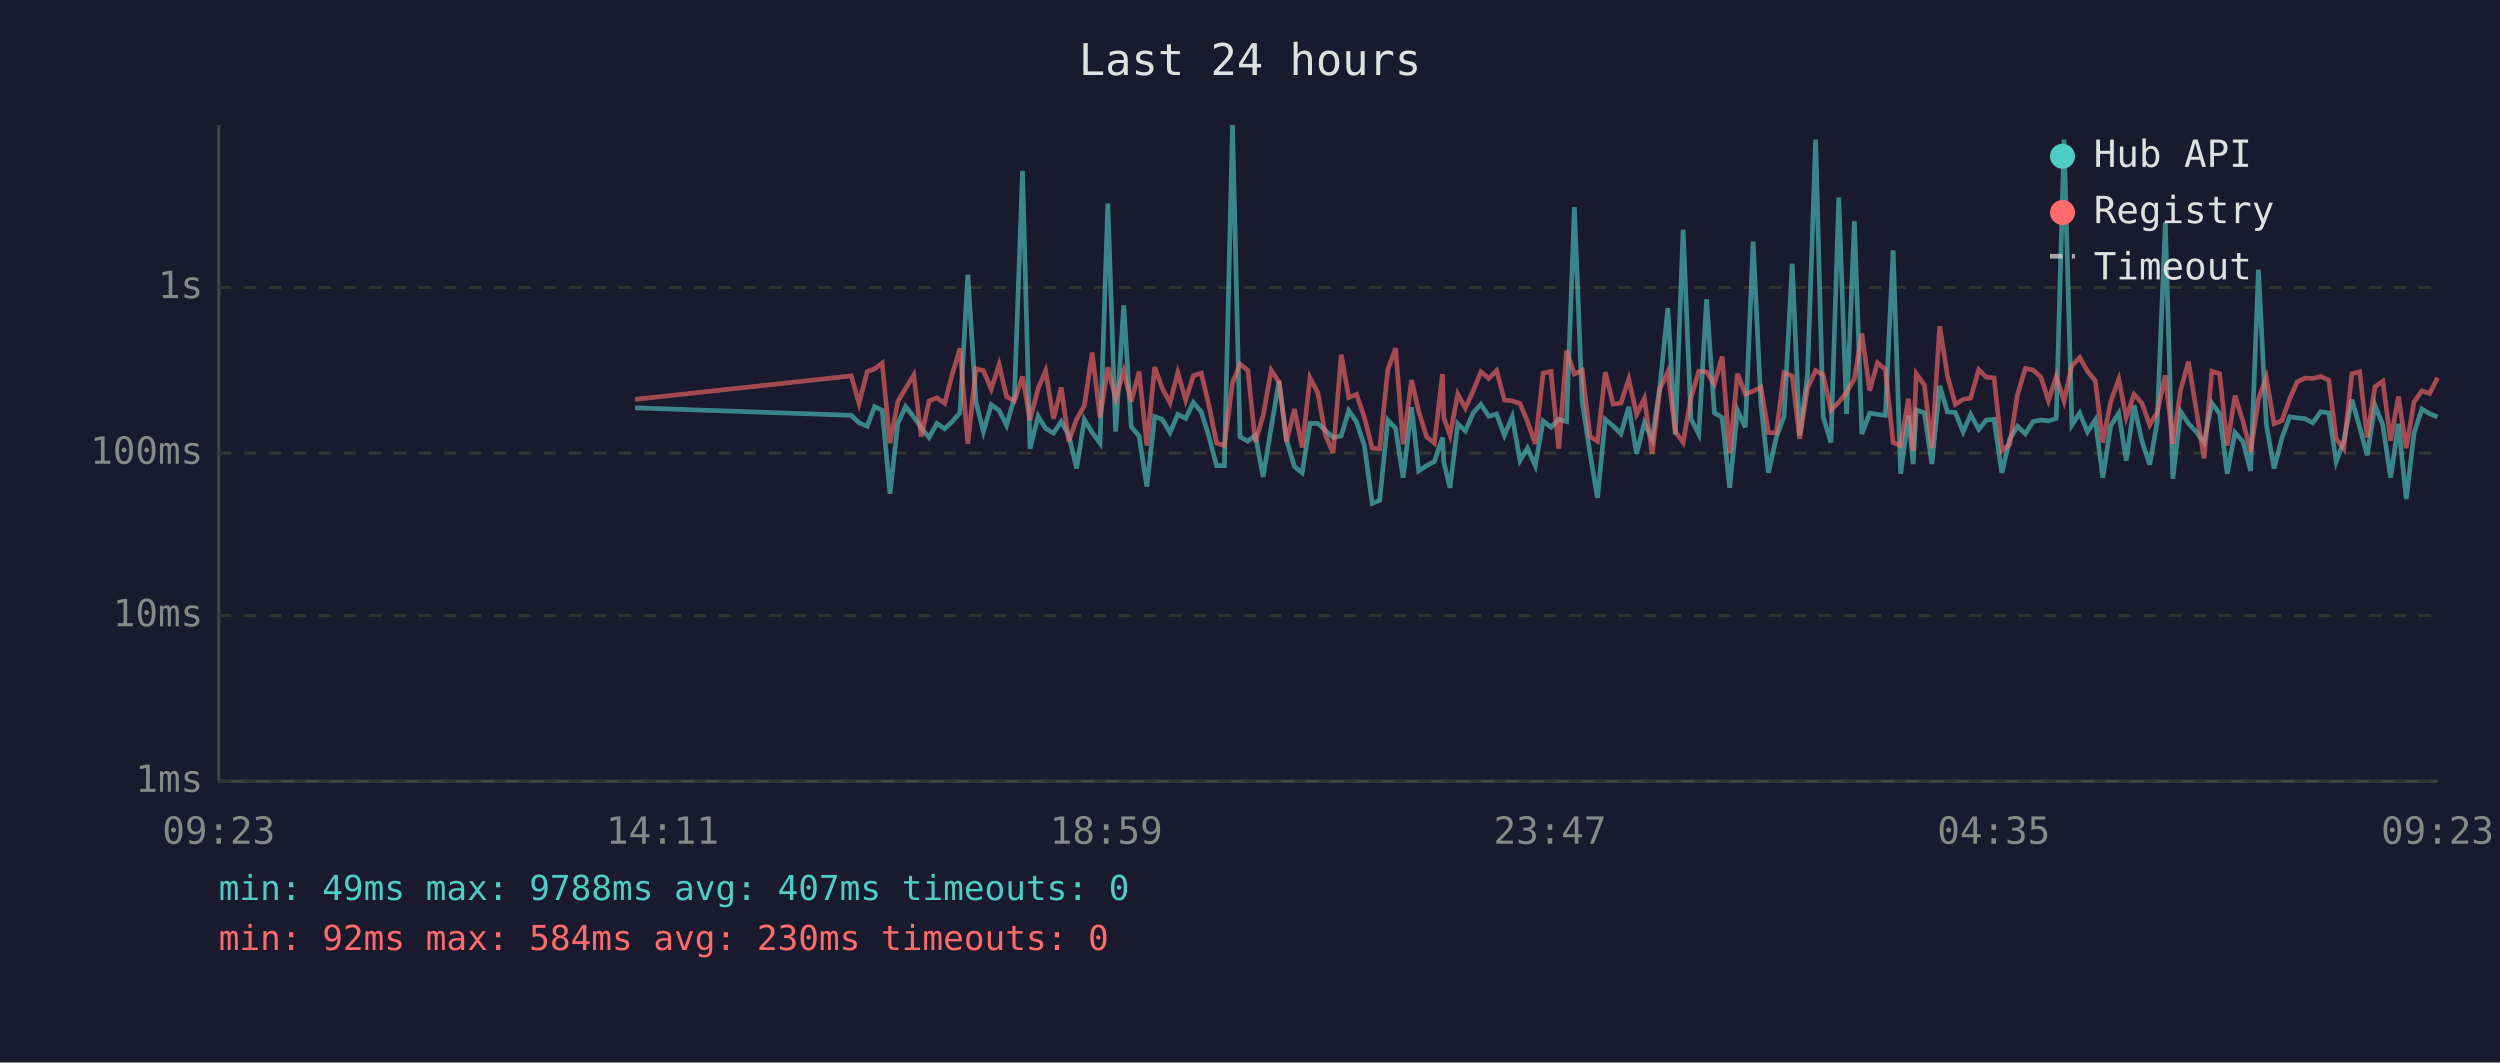
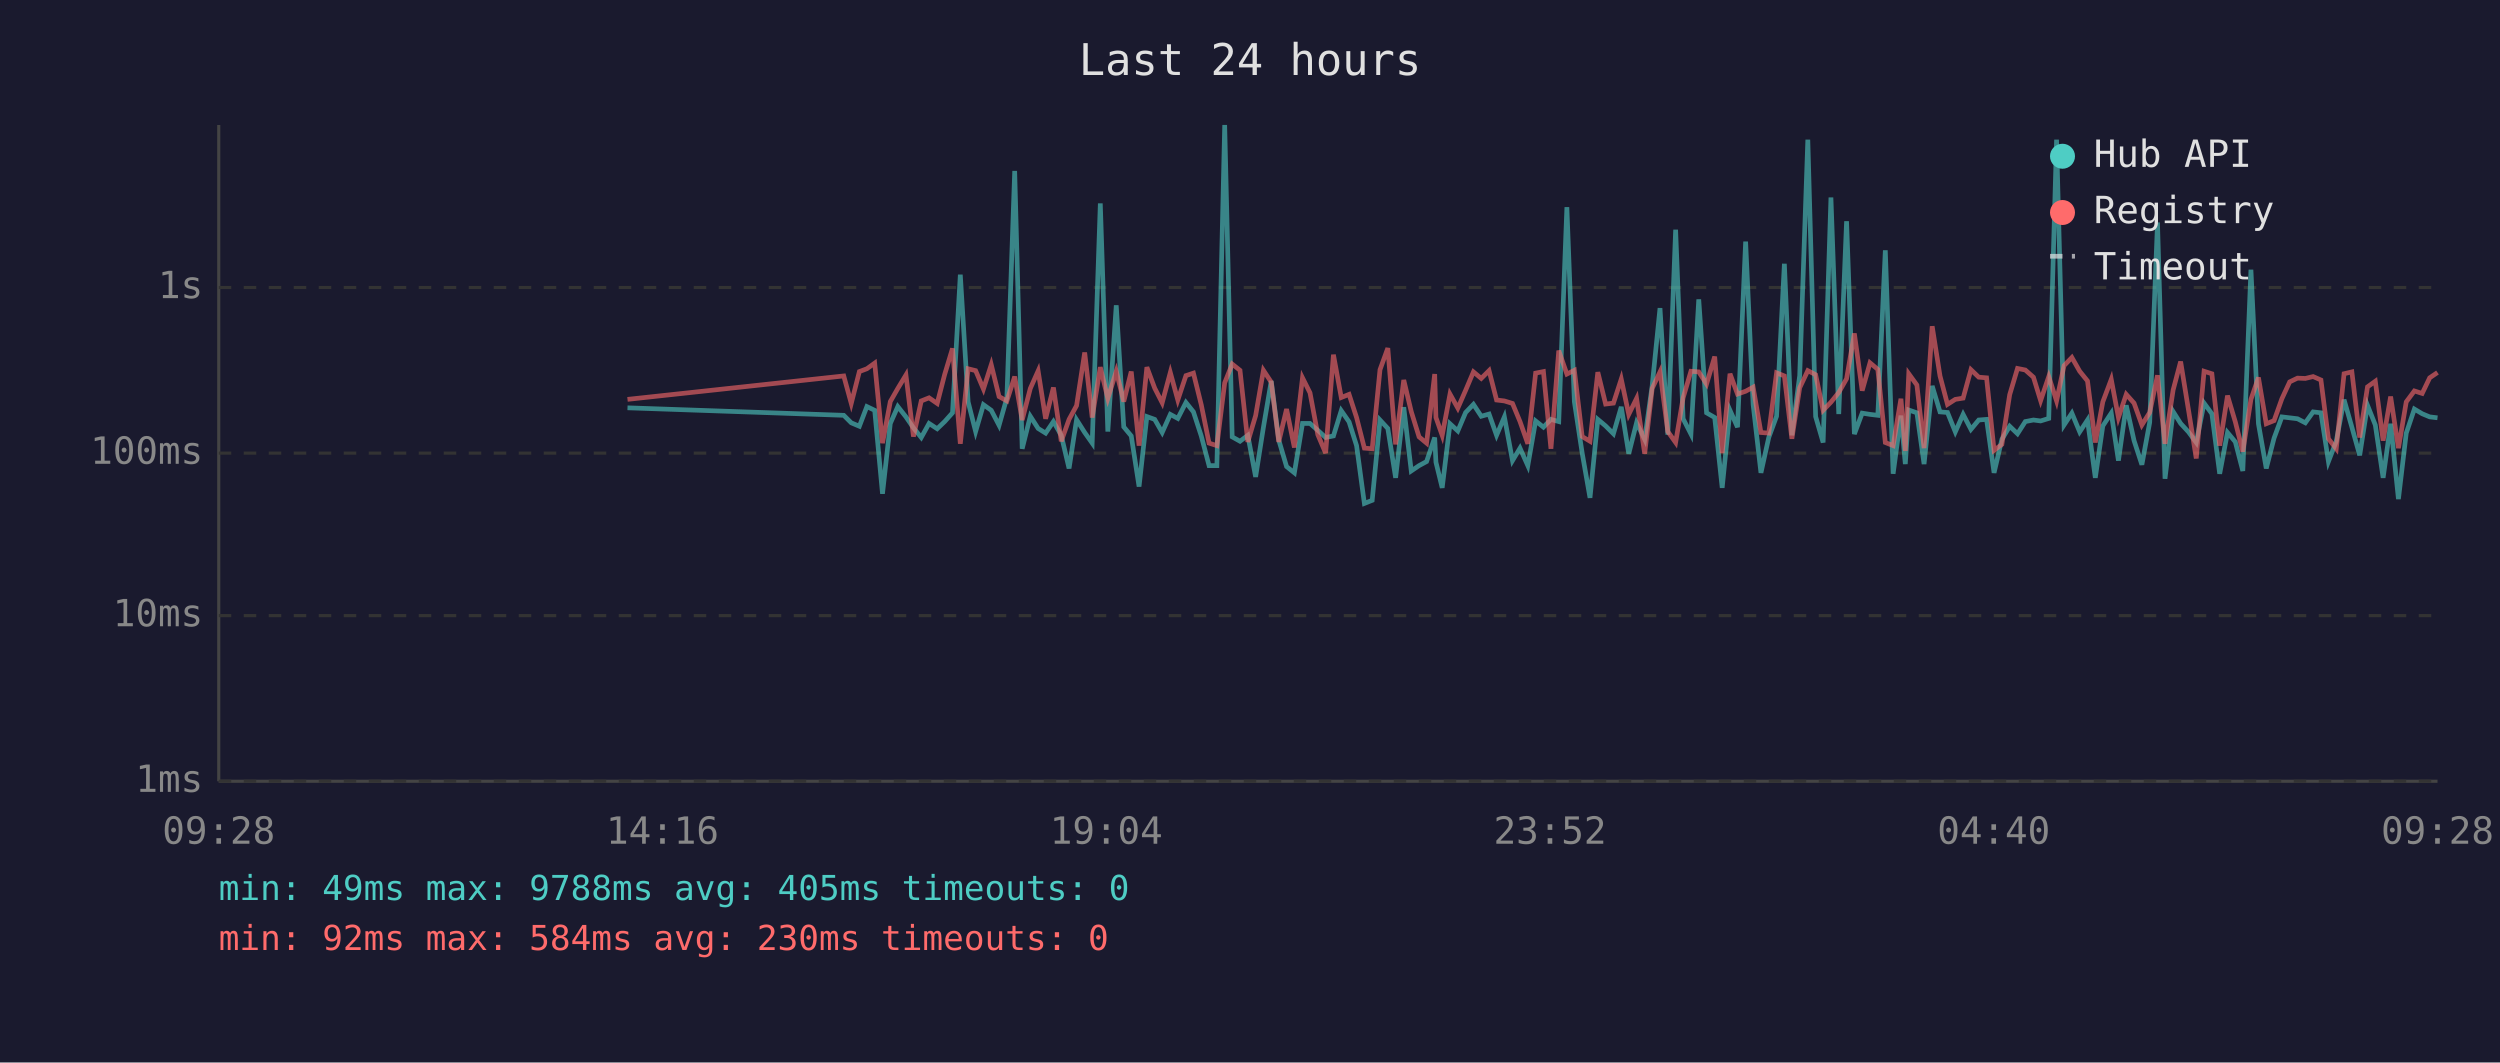
<svg xmlns="http://www.w3.org/2000/svg" viewBox="0 0 800 340" font-family="monospace" font-size="12">
  <rect width="800" height="340" fill="#1a1a2e" />
  <text x="400" y="24" fill="#e0e0e0" font-size="14" text-anchor="middle">Last 24 hours</text>
  <line x1="70" y1="40" x2="70" y2="250" stroke="#444" stroke-width="1" />
  <line x1="70" y1="250" x2="780" y2="250" stroke="#444" stroke-width="1" />
  <line x1="70" y1="250" x2="780" y2="250" stroke="#333" stroke-width="1" stroke-dasharray="4" />
  <text x="65" y="250" fill="#888" text-anchor="end" dominant-baseline="middle">1ms</text>
  <line x1="70" y1="197" x2="780" y2="197" stroke="#333" stroke-width="1" stroke-dasharray="4" />
  <text x="65" y="197" fill="#888" text-anchor="end" dominant-baseline="middle">10ms</text>
  <line x1="70" y1="145" x2="780" y2="145" stroke="#333" stroke-width="1" stroke-dasharray="4" />
  <text x="65" y="145" fill="#888" text-anchor="end" dominant-baseline="middle">100ms</text>
  <line x1="70" y1="92" x2="780" y2="92" stroke="#333" stroke-width="1" stroke-dasharray="4" />
  <text x="65" y="92" fill="#888" text-anchor="end" dominant-baseline="middle">1s</text>
-   <text x="70" y="270" fill="#888" text-anchor="middle">09:23</text>
-   <text x="212" y="270" fill="#888" text-anchor="middle">14:11</text>
-   <text x="354" y="270" fill="#888" text-anchor="middle">18:59</text>
-   <text x="496" y="270" fill="#888" text-anchor="middle">23:47</text>
-   <text x="638" y="270" fill="#888" text-anchor="middle">04:35</text>
-   <text x="780" y="270" fill="#888" text-anchor="middle">09:23</text>
-   <polyline points="203.2,130.5 272.4,132.9 274.9,135.3 277.5,136.4 279.9,130.1 282.3,131.3 284.8,158.0 287.3,135.5 289.8,130.1 292.4,133.4 294.8,136.9 297.3,140.0 299.8,135.5 302.3,137.2 304.7,134.9 307.2,132.1 309.7,87.9 312.3,128.6 314.7,138.1 317.2,129.5 319.7,131.3 322.1,136.1 324.6,127.3 327.2,54.7 329.6,143.6 332.2,133.2 334.6,137.1 337.1,138.6 339.6,134.9 342.0,139.3 344.5,149.9 347.0,134.3 349.5,138.4 352.0,141.8 354.5,65.1 357.0,138.1 359.6,97.7 362.0,136.6 364.5,139.5 367.0,155.7 369.5,133.3 371.9,134.2 374.4,138.4 376.9,132.6 379.4,133.9 381.9,128.8 384.4,131.8 386.8,139.5 389.3,149.0 391.8,149.0 394.4,40.0 396.8,139.8 399.3,141.2 401.7,139.3 404.2,152.6 406.8,136.7 409.3,121.9 411.7,140.8 414.2,149.3 416.7,151.3 419.2,135.5 421.7,135.5 424.1,137.7 426.6,140.0 429.2,139.5 431.6,131.4 434.1,135.0 436.6,142.6 439.1,161.1 441.5,160.1 444.1,134.4 446.6,137.1 449.0,152.9 451.7,130.3 454.0,150.7 456.5,149.0 459.0,147.7 461.6,140.0 462.0,147.9 464.0,156.1 466.5,135.6 468.9,137.9 471.5,132.0 473.9,129.4 476.4,133.2 478.9,132.5 481.4,139.3 483.9,133.4 486.4,147.4 488.8,143.4 491.3,149.0 493.8,134.7 496.3,136.7 498.8,134.2 501.3,134.9 503.8,66.3 506.3,128.6 508.8,145.0 511.2,159.3 513.7,134.2 516.2,136.3 518.7,138.8 521.2,130.2 523.7,145.2 526.2,135.3 528.7,140.6 531.2,123.4 533.7,98.6 536.1,139.1 538.6,73.5 541.1,134.0 543.6,138.9 546.1,95.8 548.6,132.1 551.1,133.6 553.5,156.1 556.0,131.3 558.5,136.7 561.0,77.3 563.5,129.5 565.9,151.3 568.4,140.0 570.9,133.2 573.5,84.4 575.9,139.3 578.4,120.2 581.0,44.7 583.4,133.3 585.9,141.6 588.4,63.2 590.9,132.5 593.4,70.8 595.8,138.9 598.3,132.2 600.8,132.6 603.3,132.9 605.8,80.1 608.2,151.6 610.7,133.0 612.2,148.5 613.2,131.2 615.8,132.1 618.2,148.5 620.7,123.5 623.2,131.8 625.7,132.0 628.2,138.2 630.6,132.6 633.2,137.4 635.6,134.4 638.1,134.2 640.6,151.3 643.1,140.6 645.6,136.4 648.1,138.8 650.6,134.9 653.1,134.4 655.5,134.7 658.0,133.9 660.5,44.7 663.0,136.0 665.5,132.2 668.0,138.2 670.5,134.4 672.9,152.9 675.4,136.3 678.0,132.2 680.4,147.4 682.9,129.7 685.4,141.0 687.9,148.7 690.3,135.2 692.9,71.2 695.3,153.2 697.8,131.7 700.3,135.5 702.8,138.2 705.3,141.6 707.8,129.0 710.3,132.4 712.7,151.6 715.2,138.4 717.8,141.4 720.2,150.7 722.7,86.3 725.2,135.6 727.7,149.9 730.2,140.2 732.7,133.4 735.1,133.7 737.6,134.0 740.1,135.3 742.6,131.8 745.2,132.1 747.6,147.7 750.0,141.2 752.6,127.9 755.1,136.7 757.5,145.7 760.0,129.7 762.5,136.0 765.0,152.9 767.5,135.6 770.0,159.7 772.5,138.6 775.0,130.9 777.5,132.4 780.0,133.4" fill="none" stroke="#4ecdc4" stroke-width="1.5" opacity="0.6" />
-   <polyline points="203.2,127.8 272.4,120.3 274.9,129.1 277.5,118.9 279.9,118.0 282.3,116.2 284.8,141.8 287.3,128.5 289.8,124.3 292.4,120.0 294.8,139.7 297.3,128.3 299.8,127.3 302.3,129.1 304.7,119.8 307.2,111.5 309.7,142.0 312.3,118.0 314.7,118.6 317.2,124.5 319.7,116.7 322.1,126.9 324.6,128.3 327.2,120.5 329.6,134.4 332.2,124.3 334.6,118.7 337.1,134.0 339.6,124.0 342.0,141.2 344.5,134.2 347.0,129.8 349.5,112.8 352.0,133.6 354.5,117.5 357.0,127.5 359.6,118.8 362.0,128.5 364.5,118.9 367.0,142.6 369.5,117.5 371.9,124.2 374.4,128.9 376.9,119.2 379.4,128.0 381.9,120.2 384.4,119.4 386.8,129.5 389.3,141.8 391.8,142.6 394.4,122.5 396.8,116.5 399.3,118.5 401.7,141.4 404.2,133.0 406.8,118.5 409.3,122.3 411.7,141.4 414.2,130.9 416.7,143.2 419.2,120.9 421.7,125.7 424.1,139.1 426.6,145.0 429.2,113.5 431.6,127.2 434.1,126.2 436.6,133.6 439.1,143.4 441.5,143.6 444.1,118.3 446.6,111.4 449.0,142.2 451.7,121.6 454.0,131.7 456.5,139.8 459.0,141.8 461.6,119.7 462.0,133.6 464.0,139.3 466.5,126.1 468.9,130.6 471.5,124.9 473.9,119.0 476.4,121.1 478.9,118.6 481.4,128.0 483.9,128.3 486.4,129.1 488.8,134.9 491.3,142.0 493.8,119.4 496.3,118.9 498.8,143.6 501.3,112.2 503.8,119.7 506.3,118.5 508.8,139.7 511.2,141.2 513.7,119.1 516.2,129.3 518.7,129.0 521.2,121.3 523.7,132.6 526.2,127.5 528.7,145.2 531.2,124.3 533.7,119.0 536.1,138.1 538.6,141.6 541.1,127.3 543.6,118.8 546.1,119.0 548.6,122.9 551.1,114.1 553.5,145.0 556.0,119.6 558.5,126.1 561.0,125.2 563.5,123.9 565.9,138.4 568.4,138.6 570.9,119.3 573.5,120.3 575.9,140.4 578.4,124.1 581.0,118.6 583.4,119.9 585.9,131.3 588.4,128.7 590.9,125.6 593.4,121.2 595.8,106.7 598.3,125.0 600.8,116.1 603.3,118.2 605.8,141.6 608.2,142.6 610.7,127.6 612.2,144.3 613.2,119.6 615.8,123.2 618.2,143.4 620.7,104.4 623.2,120.3 625.7,129.4 628.2,127.8 630.6,127.4 633.2,118.3 635.6,120.7 638.1,120.9 640.6,144.1 643.1,142.2 645.6,126.3 648.1,117.9 650.6,118.4 653.1,120.7 655.5,128.2 658.0,120.5 660.5,128.3 663.0,117.0 665.5,114.4 668.0,118.8 670.5,121.9 672.9,141.6 675.4,128.6 678.0,121.4 680.4,133.6 682.9,126.2 685.4,129.0 687.9,136.0 690.3,132.0 692.9,120.1 695.3,142.0 697.8,124.8 700.3,115.7 702.8,131.1 705.3,146.7 707.8,118.8 710.3,119.6 712.7,142.6 715.2,126.6 717.8,135.0 720.2,144.5 722.7,127.8 725.2,120.8 727.7,135.6 730.2,134.6 732.7,127.6 735.1,122.2 737.6,121.0 740.1,121.1 742.6,120.5 745.2,121.6 747.6,140.4 750.0,143.6 752.6,119.6 755.1,119.0 757.5,140.0 760.0,123.8 762.5,122.0 765.0,141.0 767.5,126.9 770.0,143.4 772.5,128.6 775.0,125.1 777.5,125.9 780.0,120.9" fill="none" stroke="#ff6b6b" stroke-width="1.5" opacity="0.6" />
+   <text x="70" y="270" fill="#888" text-anchor="middle">09:28</text>
+   <text x="212" y="270" fill="#888" text-anchor="middle">14:16</text>
+   <text x="354" y="270" fill="#888" text-anchor="middle">19:04</text>
+   <text x="496" y="270" fill="#888" text-anchor="middle">23:52</text>
+   <text x="638" y="270" fill="#888" text-anchor="middle">04:40</text>
+   <text x="780" y="270" fill="#888" text-anchor="middle">09:28</text>
+   <polyline points="200.8,130.5 270.0,132.9 272.4,135.3 275.0,136.4 277.4,130.1 279.9,131.3 282.4,158.0 284.9,135.5 287.3,130.1 289.9,133.4 292.3,136.9 294.8,140.0 297.3,135.5 299.9,137.2 302.3,134.9 304.8,132.1 307.3,87.9 309.8,128.6 312.2,138.1 314.7,129.5 317.2,131.3 319.7,136.1 322.2,127.3 324.7,54.7 327.1,143.6 329.7,133.2 332.2,137.1 334.6,138.6 337.1,134.9 339.6,139.3 342.1,149.9 344.5,134.3 347.1,138.4 349.5,141.8 352.1,65.1 354.5,138.1 357.2,97.7 359.6,136.6 362.0,139.5 364.5,155.7 367.0,133.3 369.5,134.2 371.9,138.4 374.5,132.6 376.9,133.9 379.5,128.8 381.9,131.8 384.4,139.5 386.9,149.0 389.4,149.0 391.9,40.0 394.3,139.8 396.8,141.2 399.3,139.3 401.8,152.6 404.3,136.7 406.8,121.9 409.2,140.8 411.7,149.3 414.2,151.3 416.8,135.5 419.2,135.5 421.7,137.7 424.2,140.0 426.7,139.5 429.2,131.4 431.7,135.0 434.1,142.6 436.6,161.1 439.1,160.1 441.6,134.4 444.1,137.1 446.6,152.9 449.2,130.3 451.6,150.7 454.1,149.0 456.5,147.7 459.1,140.0 459.5,147.9 461.5,156.1 464.0,135.6 466.5,137.9 469.0,132.0 471.5,129.4 474.0,133.2 476.5,132.5 478.9,139.3 481.4,133.4 484.0,147.4 486.4,143.4 488.9,149.0 491.4,134.7 493.9,136.7 496.3,134.2 498.8,134.9 501.4,66.3 503.8,128.6 506.3,145.0 508.8,159.3 511.3,134.2 513.8,136.3 516.3,138.8 518.8,130.2 521.2,145.2 523.7,135.3 526.3,140.6 528.7,123.4 531.2,98.6 533.7,139.1 536.2,73.5 538.6,134.0 541.1,138.9 543.6,95.8 546.1,132.1 548.7,133.6 551.1,156.1 553.6,131.3 556.0,136.7 558.6,77.3 561.0,129.5 563.5,151.3 566.0,140.0 568.5,133.2 571.0,84.4 573.4,139.3 575.9,120.2 578.5,44.7 581.0,133.3 583.4,141.6 585.9,63.2 588.4,132.5 590.9,70.8 593.4,138.9 595.9,132.2 598.4,132.6 600.9,132.9 603.3,80.1 605.8,151.6 608.3,133.0 609.7,148.5 610.8,131.2 613.4,132.1 615.7,148.5 618.3,123.5 620.8,131.8 623.2,132.0 625.7,138.2 628.2,132.6 630.7,137.4 633.2,134.4 635.7,134.2 638.1,151.3 640.6,140.6 643.1,136.4 645.6,138.8 648.1,134.9 650.7,134.4 653.0,134.7 655.6,133.9 658.1,44.7 660.5,136.0 663.0,132.2 665.5,138.2 668.0,134.4 670.5,152.9 672.9,136.3 675.6,132.2 677.9,147.4 680.4,129.7 682.9,141.0 685.4,148.7 687.9,135.2 690.4,71.2 692.8,153.2 695.4,131.7 697.8,135.5 700.3,138.2 702.8,141.6 705.3,129.0 707.8,132.4 710.3,151.6 712.8,138.4 715.3,141.4 717.7,150.7 720.3,86.3 722.7,135.6 725.2,149.9 727.7,140.2 730.2,133.4 732.7,133.7 735.2,134.0 737.7,135.3 740.2,131.8 742.7,132.1 745.1,147.7 747.6,141.2 750.1,127.9 752.6,136.7 755.1,145.7 757.6,129.7 760.1,136.0 762.6,152.9 765.0,135.6 767.5,159.7 770.0,138.6 772.6,130.9 775.1,132.4 777.5,133.4 780.0,133.7" fill="none" stroke="#4ecdc4" stroke-width="1.5" opacity="0.6" />
+   <polyline points="200.8,127.8 270.0,120.3 272.4,129.1 275.0,118.9 277.4,118.0 279.9,116.2 282.4,141.8 284.9,128.5 287.3,124.3 289.9,120.0 292.3,139.7 294.8,128.3 297.3,127.3 299.9,129.1 302.3,119.8 304.8,111.5 307.3,142.0 309.8,118.0 312.2,118.6 314.7,124.5 317.2,116.7 319.7,126.9 322.2,128.3 324.7,120.5 327.1,134.4 329.7,124.3 332.2,118.7 334.6,134.0 337.1,124.0 339.6,141.2 342.1,134.2 344.5,129.8 347.1,112.8 349.5,133.6 352.1,117.5 354.5,127.5 357.2,118.8 359.6,128.5 362.0,118.9 364.5,142.6 367.0,117.5 369.5,124.2 371.9,128.9 374.5,119.2 376.9,128.0 379.5,120.2 381.9,119.4 384.4,129.5 386.9,141.8 389.4,142.6 391.9,122.5 394.3,116.5 396.8,118.5 399.3,141.4 401.8,133.0 404.3,118.5 406.8,122.3 409.2,141.4 411.7,130.9 414.2,143.2 416.8,120.9 419.2,125.7 421.7,139.1 424.2,145.0 426.7,113.5 429.2,127.2 431.7,126.2 434.1,133.6 436.6,143.4 439.1,143.6 441.6,118.3 444.1,111.4 446.6,142.2 449.2,121.6 451.6,131.7 454.1,139.8 456.5,141.8 459.1,119.7 459.5,133.6 461.5,139.3 464.0,126.1 466.5,130.6 469.0,124.9 471.5,119.0 474.0,121.1 476.5,118.6 478.9,128.0 481.4,128.3 484.0,129.1 486.4,134.9 488.9,142.0 491.4,119.4 493.9,118.9 496.3,143.6 498.8,112.2 501.4,119.7 503.8,118.5 506.3,139.7 508.8,141.2 511.3,119.1 513.8,129.3 516.3,129.0 518.8,121.3 521.2,132.6 523.7,127.5 526.3,145.2 528.7,124.3 531.2,119.0 533.7,138.1 536.2,141.6 538.6,127.3 541.1,118.8 543.6,119.0 546.1,122.9 548.7,114.1 551.1,145.0 553.6,119.6 556.0,126.1 558.6,125.2 561.0,123.9 563.5,138.4 566.0,138.6 568.5,119.3 571.0,120.3 573.4,140.4 575.9,124.1 578.5,118.6 581.0,119.9 583.4,131.3 585.9,128.7 588.4,125.6 590.9,121.2 593.4,106.7 595.9,125.0 598.4,116.1 600.9,118.2 603.3,141.6 605.8,142.6 608.3,127.6 609.7,144.3 610.8,119.6 613.4,123.2 615.7,143.4 618.3,104.4 620.8,120.3 623.2,129.4 625.7,127.8 628.2,127.4 630.7,118.3 633.2,120.7 635.7,120.9 638.1,144.1 640.6,142.2 643.1,126.3 645.6,117.9 648.1,118.4 650.7,120.7 653.0,128.2 655.6,120.5 658.1,128.3 660.5,117.0 663.0,114.4 665.5,118.8 668.0,121.9 670.5,141.6 672.9,128.6 675.6,121.4 677.9,133.6 680.4,126.2 682.9,129.0 685.4,136.0 687.9,132.0 690.4,120.1 692.8,142.0 695.4,124.8 697.8,115.7 700.3,131.1 702.8,146.7 705.3,118.8 707.8,119.6 710.3,142.6 712.8,126.6 715.3,135.0 717.7,144.5 720.3,127.8 722.7,120.8 725.2,135.6 727.7,134.6 730.2,127.6 732.7,122.2 735.2,121.0 737.7,121.1 740.2,120.5 742.7,121.6 745.1,140.4 747.6,143.6 750.1,119.6 752.6,119.0 755.1,140.0 757.6,123.8 760.1,122.0 762.6,141.0 765.0,126.9 767.5,143.4 770.0,128.6 772.6,125.1 775.1,125.9 777.5,120.9 780.0,119.2" fill="none" stroke="#ff6b6b" stroke-width="1.5" opacity="0.6" />
  <circle cx="660" cy="50" r="4" fill="#4ecdc4" />
  <text x="670" y="50" fill="#e0e0e0" dominant-baseline="middle">Hub API</text>
  <circle cx="660" cy="68" r="4" fill="#ff6b6b" />
  <text x="670" y="68" fill="#e0e0e0" dominant-baseline="middle">Registry</text>
  <line x1="656" y1="82" x2="664" y2="82" stroke="#e0e0e0" stroke-width="1.5" stroke-dasharray="4,3" opacity="0.7" />
  <text x="670" y="86" fill="#e0e0e0" dominant-baseline="middle">Timeout</text>
-   <text x="70" y="288" fill="#4ecdc4" font-size="11">min: 49ms  max: 9788ms  avg: 407ms  timeouts: 0</text>
+   <text x="70" y="288" fill="#4ecdc4" font-size="11">min: 49ms  max: 9788ms  avg: 405ms  timeouts: 0</text>
  <text x="70" y="304" fill="#ff6b6b" font-size="11">min: 92ms  max: 584ms  avg: 230ms  timeouts: 0</text>
</svg>
